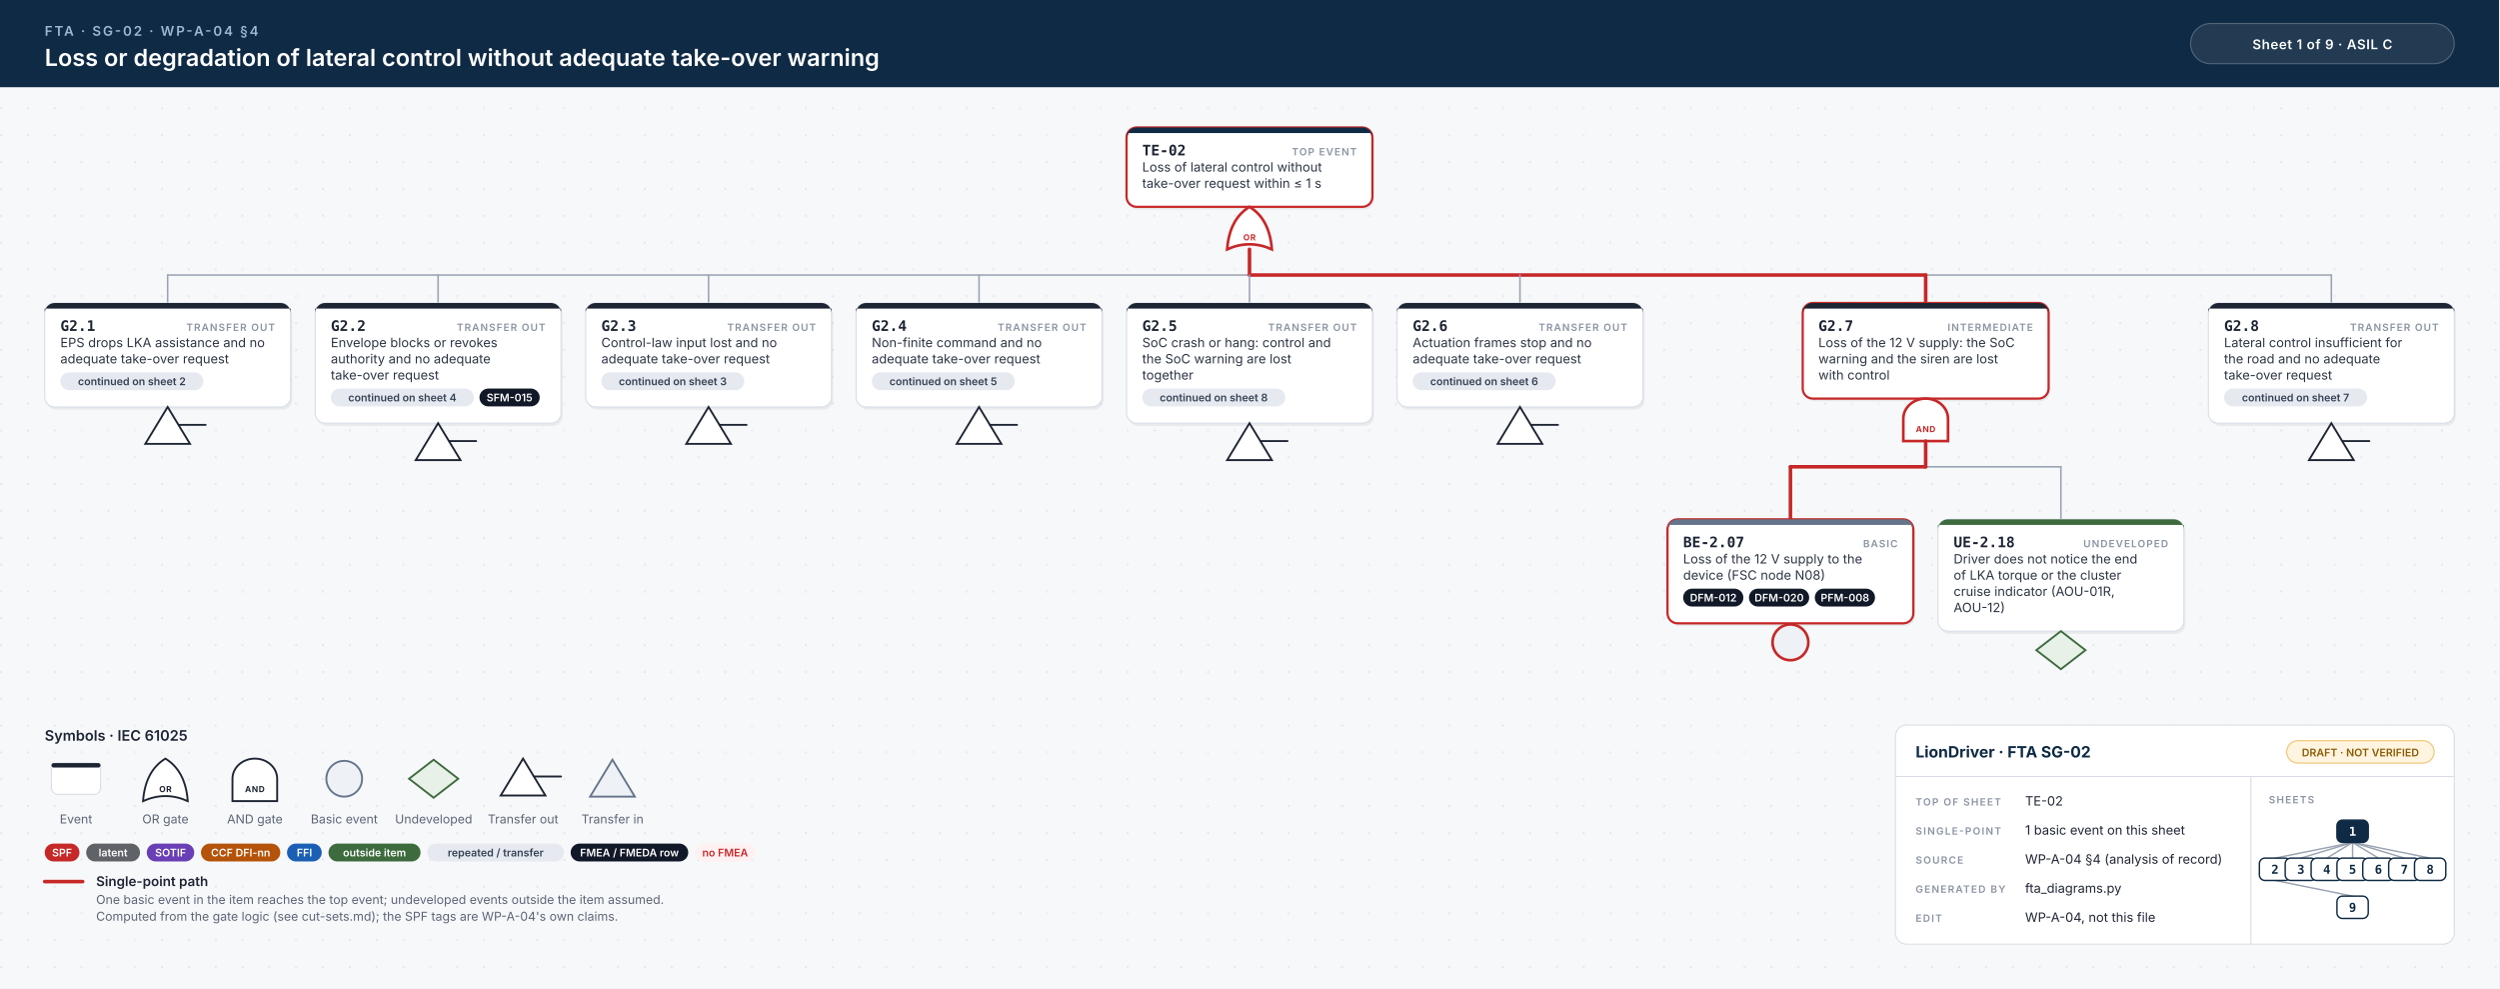
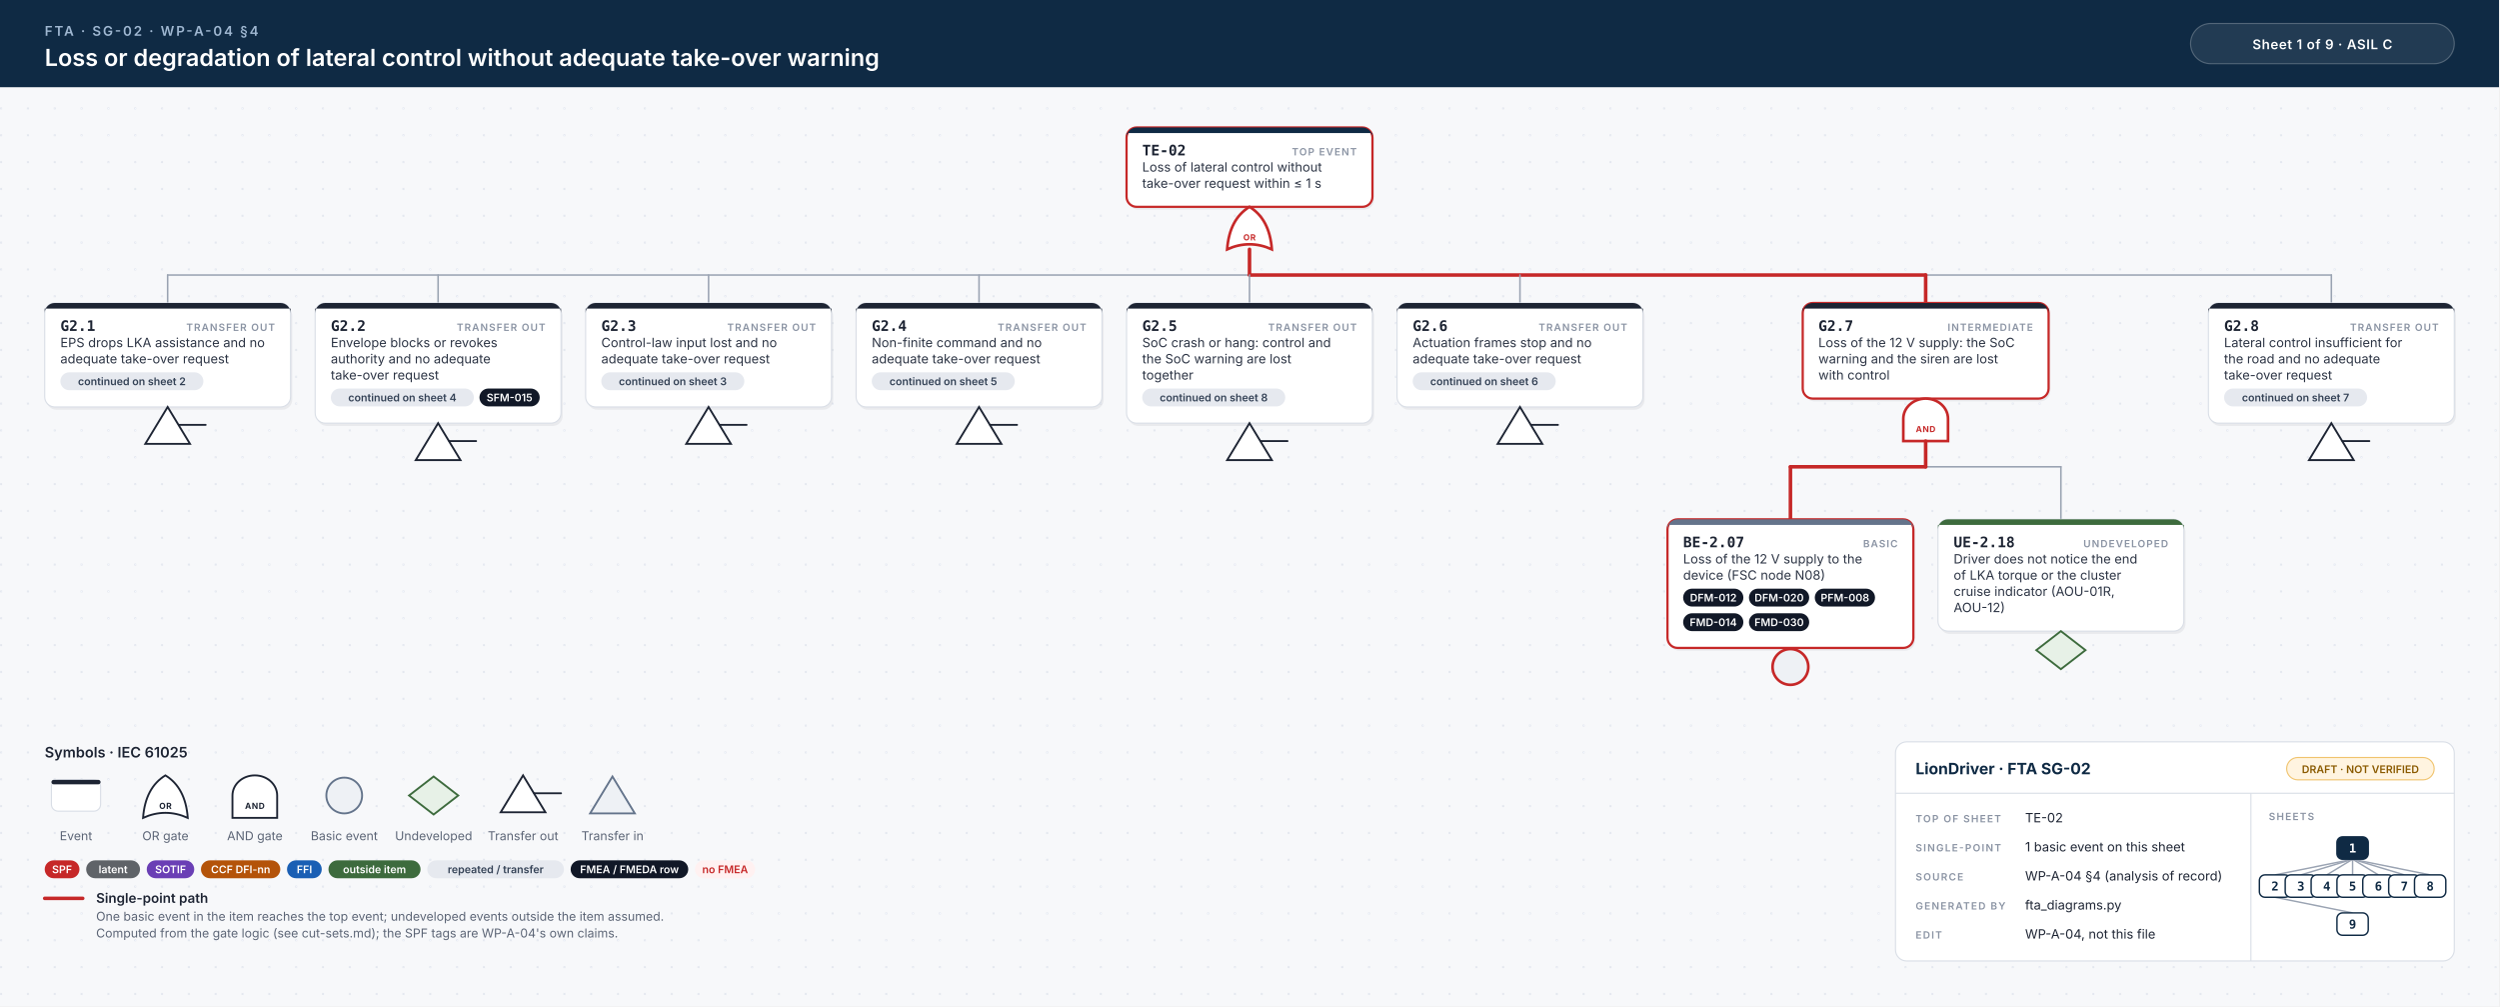
- <svg xmlns="http://www.w3.org/2000/svg" width="2236" height="884" viewBox="0 0 2236 884">
+ <svg xmlns="http://www.w3.org/2000/svg" width="2236" height="900" viewBox="0 0 2236 900">
  <style>.id{font:700 13px 'JetBrains Mono', Menlo, Consolas, monospace;fill:#1d2433}.kind{font:600 9px Inter, 'Helvetica Neue', Helvetica, Arial, sans-serif;letter-spacing:.1em;fill:#8a93a3;text-anchor:end}.d{font:400 11.5px Inter, 'Helvetica Neue', Helvetica, Arial, sans-serif;fill:#2b3343}.n{font:italic 400 10.5px Inter, 'Helvetica Neue', Helvetica, Arial, sans-serif;fill:#6b7385}.chip{font:600 9.5px Inter, 'Helvetica Neue', Helvetica, Arial, sans-serif;text-anchor:middle}.gl{font:700 7.5px Inter, 'Helvetica Neue', Helvetica, Arial, sans-serif;letter-spacing:.06em;text-anchor:middle}.eyebrow{font:600 12px Inter, 'Helvetica Neue', Helvetica, Arial, sans-serif;letter-spacing:.14em;fill:#9fb7d1}.title{font:600 21px Inter, 'Helvetica Neue', Helvetica, Arial, sans-serif;fill:#fff}.title2{font:600 17px Inter, 'Helvetica Neue', Helvetica, Arial, sans-serif;fill:#fff}.hc{font:600 12px Inter, 'Helvetica Neue', Helvetica, Arial, sans-serif;letter-spacing:.04em;fill:#fff;text-anchor:middle}.lh{font:600 13px Inter, 'Helvetica Neue', Helvetica, Arial, sans-serif;fill:#1d2433}.lb{font:600 12px Inter, 'Helvetica Neue', Helvetica, Arial, sans-serif;fill:#1d2433}.s{font:400 11px Inter, 'Helvetica Neue', Helvetica, Arial, sans-serif;fill:#5b6475}.tbh{font:700 14px Inter, 'Helvetica Neue', Helvetica, Arial, sans-serif;fill:#0f2a44}.k{font:600 9px Inter, 'Helvetica Neue', Helvetica, Arial, sans-serif;letter-spacing:.12em;fill:#8a93a3}.v{font:400 11.5px Inter, 'Helvetica Neue', Helvetica, Arial, sans-serif;fill:#1d2433}.mm{font:700 11px 'JetBrains Mono', Menlo, Consolas, monospace;text-anchor:middle}.w{stroke:#9aa3b2;stroke-width:1.4;stroke-linecap:round}.wh{stroke:#c62828;stroke-width:3.2;stroke-linecap:round}.shadow{fill:#0f172a;opacity:.06}</style>
  <defs>
    <pattern id="dots" width="24" height="24" patternUnits="userSpaceOnUse">
      <circle cx="1" cy="1" r="1" fill="#e3e7ee" />
    </pattern>
  </defs>
  <rect width="100%" height="100%" fill="#f7f8fa" />
-   <rect y="78" width="100%" height="806" fill="url(#dots)" />
+   <rect y="78" width="100%" height="822" fill="url(#dots)" />
  <rect width="100%" height="78" fill="#0f2a44" />
  <text x="40" y="32" class="eyebrow">FTA · SG-02 · WP-A-04 §4</text>
  <text x="40" y="59" class="title">Loss or degradation of lateral control without adequate take-over warning</text>
  <rect x="1960" y="21" width="236" height="36" rx="18" fill="#ffffff14" stroke="#ffffff40" />
  <text x="2078" y="44" class="hc">Sheet 1 of 9  ·  ASIL C</text>
  <rect x="1009.5" y="116.5" width="220" height="71.0" rx="9" class="shadow" />
  <rect x="1008.0" y="114" width="220" height="71.0" rx="9" fill="#fff" stroke="#c62828" stroke-width="2" />
  <path d="M1017.0,114 H1219.0 A9,9 0 0 1 1228.0,123 V119 H1008.0 V123 A9,9 0 0 1 1017.0,114 Z" fill="#0f2a44" />
  <text x="1022.0" y="139" class="id">TE-02</text>
  <text x="1214.0" y="139" class="kind">TOP EVENT</text>
  <text x="1022.0" y="153.5" class="d">Loss of lateral control without</text>
  <text x="1022.0" y="168.0" class="d">take-over request within ≤ 1 s</text>
  <path d="M1098.0,223.0 Q1118.0,214.0 1138.0,223.0 Q1136.0,196.0 1118.0,185.0 Q1100.0,196.0 1098.0,223.0 Z" fill="#fff" stroke="#c62828" stroke-width="2.4" />
  <text x="1118.0" y="215.0" class="gl" fill="#c62828">OR</text>
  <line x1="150.0" y1="246.0" x2="2086.0" y2="246.0" class="w" />
  <line x1="1118.0" y1="246.0" x2="1723.0" y2="246.0" class="wh" />
  <line x1="1118.0" y1="223.0" x2="1118.0" y2="246.0" class="wh" />
  <line x1="150.0" y1="246.0" x2="150.0" y2="271.0" class="w" />
  <line x1="392.0" y1="246.0" x2="392.0" y2="271.0" class="w" />
  <line x1="634.0" y1="246.0" x2="634.0" y2="271.0" class="w" />
  <line x1="876.0" y1="246.0" x2="876.0" y2="271.0" class="w" />
  <line x1="1118.0" y1="246.0" x2="1118.0" y2="271.0" class="w" />
  <line x1="1360.0" y1="246.0" x2="1360.0" y2="271.0" class="w" />
  <line x1="1723.0" y1="246.0" x2="1723.0" y2="271.0" class="wh" />
  <line x1="2086.0" y1="246.0" x2="2086.0" y2="271.0" class="w" />
  <rect x="41.5" y="273.5" width="220" height="93.0" rx="9" class="shadow" />
  <rect x="40" y="271.0" width="220" height="93.0" rx="9" fill="#fff" stroke="#d9dee6" stroke-width="1" />
  <path d="M49,271.0 H251 A9,9 0 0 1 260,280.0 V276.0 H40 V280.0 A9,9 0 0 1 49,271.0 Z" fill="#1d2433" />
  <text x="54" y="296.0" class="id">G2.1</text>
  <text x="246" y="296.0" class="kind">TRANSFER OUT</text>
  <text x="54" y="310.5" class="d">EPS drops LKA assistance and no</text>
  <text x="54" y="325.0" class="d">adequate take-over request</text>
  <rect x="54.0" y="333.0" width="128.0" height="16" rx="8" fill="#e6e9ef" />
  <text x="118.0" y="344.5" class="chip" fill="#334155">continued on sheet 2</text>
  <path d="M150.0,364.0 L170.0,397.0 L130.0,397.0 Z" fill="#fff" stroke="#1d2433" stroke-width="1.7" />
  <line x1="160.0" y1="380.0" x2="184.0" y2="380.0" stroke="#1d2433" stroke-width="1.7" stroke-linecap="round" />
  <rect x="283.5" y="273.5" width="220" height="107.5" rx="9" class="shadow" />
  <rect x="282" y="271.0" width="220" height="107.5" rx="9" fill="#fff" stroke="#d9dee6" stroke-width="1" />
  <path d="M291,271.0 H493 A9,9 0 0 1 502,280.0 V276.0 H282 V280.0 A9,9 0 0 1 291,271.0 Z" fill="#1d2433" />
  <text x="296" y="296.0" class="id">G2.2</text>
  <text x="488" y="296.0" class="kind">TRANSFER OUT</text>
  <text x="296" y="310.5" class="d">Envelope blocks or revokes</text>
  <text x="296" y="325.0" class="d">authority and no adequate</text>
  <text x="296" y="339.5" class="d">take-over request</text>
  <rect x="296.0" y="347.5" width="128.0" height="16" rx="8" fill="#e6e9ef" />
  <text x="360.0" y="359.0" class="chip" fill="#334155">continued on sheet 4</text>
  <rect x="429.0" y="347.5" width="53.9" height="16" rx="8" fill="#111827" />
  <text x="455.9" y="359.0" class="chip" fill="#fff">SFM-015</text>
  <path d="M392.0,378.5 L412.0,411.5 L372.0,411.5 Z" fill="#fff" stroke="#1d2433" stroke-width="1.7" />
  <line x1="402.0" y1="394.5" x2="426.0" y2="394.5" stroke="#1d2433" stroke-width="1.7" stroke-linecap="round" />
  <rect x="525.5" y="273.5" width="220" height="93.0" rx="9" class="shadow" />
  <rect x="524" y="271.0" width="220" height="93.0" rx="9" fill="#fff" stroke="#d9dee6" stroke-width="1" />
  <path d="M533,271.0 H735 A9,9 0 0 1 744,280.0 V276.0 H524 V280.0 A9,9 0 0 1 533,271.0 Z" fill="#1d2433" />
  <text x="538" y="296.0" class="id">G2.3</text>
  <text x="730" y="296.0" class="kind">TRANSFER OUT</text>
  <text x="538" y="310.5" class="d">Control-law input lost and no</text>
  <text x="538" y="325.0" class="d">adequate take-over request</text>
  <rect x="538.0" y="333.0" width="128.0" height="16" rx="8" fill="#e6e9ef" />
  <text x="602.0" y="344.5" class="chip" fill="#334155">continued on sheet 3</text>
  <path d="M634.0,364.0 L654.0,397.0 L614.0,397.0 Z" fill="#fff" stroke="#1d2433" stroke-width="1.7" />
  <line x1="644.0" y1="380.0" x2="668.0" y2="380.0" stroke="#1d2433" stroke-width="1.7" stroke-linecap="round" />
  <rect x="767.5" y="273.5" width="220" height="93.0" rx="9" class="shadow" />
  <rect x="766" y="271.0" width="220" height="93.0" rx="9" fill="#fff" stroke="#d9dee6" stroke-width="1" />
  <path d="M775,271.0 H977 A9,9 0 0 1 986,280.0 V276.0 H766 V280.0 A9,9 0 0 1 775,271.0 Z" fill="#1d2433" />
  <text x="780" y="296.0" class="id">G2.4</text>
  <text x="972" y="296.0" class="kind">TRANSFER OUT</text>
  <text x="780" y="310.5" class="d">Non-finite command and no</text>
  <text x="780" y="325.0" class="d">adequate take-over request</text>
  <rect x="780.0" y="333.0" width="128.0" height="16" rx="8" fill="#e6e9ef" />
  <text x="844.0" y="344.5" class="chip" fill="#334155">continued on sheet 5</text>
  <path d="M876.0,364.0 L896.0,397.0 L856.0,397.0 Z" fill="#fff" stroke="#1d2433" stroke-width="1.7" />
  <line x1="886.0" y1="380.0" x2="910.0" y2="380.0" stroke="#1d2433" stroke-width="1.7" stroke-linecap="round" />
  <rect x="1009.5" y="273.5" width="220" height="107.5" rx="9" class="shadow" />
  <rect x="1008" y="271.0" width="220" height="107.5" rx="9" fill="#fff" stroke="#d9dee6" stroke-width="1" />
  <path d="M1017,271.0 H1219 A9,9 0 0 1 1228,280.0 V276.0 H1008 V280.0 A9,9 0 0 1 1017,271.0 Z" fill="#1d2433" />
  <text x="1022" y="296.0" class="id">G2.5</text>
  <text x="1214" y="296.0" class="kind">TRANSFER OUT</text>
  <text x="1022" y="310.5" class="d">SoC crash or hang: control and</text>
  <text x="1022" y="325.0" class="d">the SoC warning are lost</text>
  <text x="1022" y="339.5" class="d">together</text>
  <rect x="1022.0" y="347.5" width="128.0" height="16" rx="8" fill="#e6e9ef" />
  <text x="1086.0" y="359.0" class="chip" fill="#334155">continued on sheet 8</text>
  <path d="M1118.0,378.5 L1138.0,411.5 L1098.0,411.5 Z" fill="#fff" stroke="#1d2433" stroke-width="1.7" />
  <line x1="1128.0" y1="394.5" x2="1152.0" y2="394.5" stroke="#1d2433" stroke-width="1.7" stroke-linecap="round" />
  <rect x="1251.5" y="273.5" width="220" height="93.0" rx="9" class="shadow" />
  <rect x="1250" y="271.0" width="220" height="93.0" rx="9" fill="#fff" stroke="#d9dee6" stroke-width="1" />
  <path d="M1259,271.0 H1461 A9,9 0 0 1 1470,280.0 V276.0 H1250 V280.0 A9,9 0 0 1 1259,271.0 Z" fill="#1d2433" />
  <text x="1264" y="296.0" class="id">G2.6</text>
  <text x="1456" y="296.0" class="kind">TRANSFER OUT</text>
  <text x="1264" y="310.5" class="d">Actuation frames stop and no</text>
  <text x="1264" y="325.0" class="d">adequate take-over request</text>
  <rect x="1264.0" y="333.0" width="128.0" height="16" rx="8" fill="#e6e9ef" />
  <text x="1328.0" y="344.5" class="chip" fill="#334155">continued on sheet 6</text>
  <path d="M1360.0,364.0 L1380.0,397.0 L1340.0,397.0 Z" fill="#fff" stroke="#1d2433" stroke-width="1.7" />
  <line x1="1370.0" y1="380.0" x2="1394.0" y2="380.0" stroke="#1d2433" stroke-width="1.7" stroke-linecap="round" />
  <rect x="1614.5" y="273.5" width="220" height="85.5" rx="9" class="shadow" />
  <rect x="1613.0" y="271.0" width="220" height="85.5" rx="9" fill="#fff" stroke="#c62828" stroke-width="2" />
  <path d="M1622.0,271.0 H1824.0 A9,9 0 0 1 1833.0,280.0 V276.0 H1613.0 V280.0 A9,9 0 0 1 1622.0,271.0 Z" fill="#1d2433" />
  <text x="1627.0" y="296.0" class="id">G2.7</text>
  <text x="1819.0" y="296.0" class="kind">INTERMEDIATE</text>
  <text x="1627.0" y="310.5" class="d">Loss of the 12 V supply: the SoC</text>
  <text x="1627.0" y="325.0" class="d">warning and the siren are lost</text>
  <text x="1627.0" y="339.5" class="d">with control</text>
  <path d="M1703.0,394.5 L1703.0,374.5 A20,18 0 0 1 1743.0,374.5 L1743.0,394.5 Z" fill="#fff" stroke="#c62828" stroke-width="2.4" />
  <text x="1723.0" y="386.5" class="gl" fill="#c62828">AND</text>
  <line x1="1602.0" y1="417.5" x2="1844.0" y2="417.5" class="w" />
  <line x1="1602.0" y1="417.5" x2="1723.0" y2="417.5" class="wh" />
  <line x1="1723.0" y1="394.5" x2="1723.0" y2="417.5" class="wh" />
  <line x1="1602.0" y1="417.5" x2="1602.0" y2="464.5" class="wh" />
  <line x1="1844.0" y1="417.5" x2="1844.0" y2="464.5" class="w" />
-   <rect x="1493.5" y="467.0" width="220" height="93.0" rx="9" class="shadow" />
-   <rect x="1492" y="464.5" width="220" height="93.0" rx="9" fill="#fff" stroke="#c62828" stroke-width="2" />
+   <rect x="1493.5" y="467.0" width="220" height="115.0" rx="9" class="shadow" />
+   <rect x="1492" y="464.5" width="220" height="115.0" rx="9" fill="#fff" stroke="#c62828" stroke-width="2" />
  <path d="M1501,464.5 H1703 A9,9 0 0 1 1712,473.5 V469.5 H1492 V473.5 A9,9 0 0 1 1501,464.5 Z" fill="#64748b" />
  <text x="1506" y="489.5" class="id">BE-2.07</text>
  <text x="1698" y="489.5" class="kind">BASIC</text>
  <text x="1506" y="504.0" class="d">Loss of the 12 V supply to the</text>
  <text x="1506" y="518.5" class="d">device (FSC node N08)</text>
  <rect x="1506.0" y="526.5" width="53.9" height="16" rx="8" fill="#111827" />
  <text x="1533.0" y="538.0" class="chip" fill="#fff">DFM-012</text>
  <rect x="1564.9" y="526.5" width="53.9" height="16" rx="8" fill="#111827" />
  <text x="1591.9" y="538.0" class="chip" fill="#fff">DFM-020</text>
  <rect x="1623.8" y="526.5" width="53.9" height="16" rx="8" fill="#111827" />
  <text x="1650.8" y="538.0" class="chip" fill="#fff">PFM-008</text>
-   <circle cx="1602.0" cy="574.5" r="16" fill="#eef1f5" stroke="#c62828" stroke-width="2.4" />
+   <rect x="1506.0" y="548.5" width="53.9" height="16" rx="8" fill="#111827" />
+   <text x="1533.0" y="560.0" class="chip" fill="#fff">FMD-014</text>
+   <rect x="1564.9" y="548.5" width="53.9" height="16" rx="8" fill="#111827" />
+   <text x="1591.9" y="560.0" class="chip" fill="#fff">FMD-030</text>
+   <circle cx="1602.0" cy="596.5" r="16" fill="#eef1f5" stroke="#c62828" stroke-width="2.4" />
  <rect x="1735.5" y="467.0" width="220" height="100.0" rx="9" class="shadow" />
  <rect x="1734" y="464.5" width="220" height="100.0" rx="9" fill="#fff" stroke="#d9dee6" stroke-width="1" />
  <path d="M1743,464.5 H1945 A9,9 0 0 1 1954,473.5 V469.5 H1734 V473.5 A9,9 0 0 1 1743,464.5 Z" fill="#3d6b3d" />
  <text x="1748" y="489.5" class="id">UE-2.18</text>
  <text x="1940" y="489.5" class="kind">UNDEVELOPED</text>
  <text x="1748" y="504.0" class="d">Driver does not notice the end</text>
  <text x="1748" y="518.5" class="d">of LKA torque or the cluster</text>
  <text x="1748" y="533.0" class="d">cruise indicator (AOU-01R,</text>
  <text x="1748" y="547.5" class="d">AOU-12)</text>
  <path d="M1844.0,564.5 L1866.0,581.5 L1844.0,598.5 L1822.0,581.5 Z" fill="#e7f1e7" stroke="#3d6b3d" stroke-width="1.7" />
  <rect x="1977.5" y="273.5" width="220" height="107.5" rx="9" class="shadow" />
  <rect x="1976" y="271.0" width="220" height="107.5" rx="9" fill="#fff" stroke="#d9dee6" stroke-width="1" />
  <path d="M1985,271.0 H2187 A9,9 0 0 1 2196,280.0 V276.0 H1976 V280.0 A9,9 0 0 1 1985,271.0 Z" fill="#1d2433" />
  <text x="1990" y="296.0" class="id">G2.8</text>
  <text x="2182" y="296.0" class="kind">TRANSFER OUT</text>
  <text x="1990" y="310.5" class="d">Lateral control insufficient for</text>
  <text x="1990" y="325.0" class="d">the road and no adequate</text>
  <text x="1990" y="339.5" class="d">take-over request</text>
  <rect x="1990.0" y="347.5" width="128.0" height="16" rx="8" fill="#e6e9ef" />
  <text x="2054.0" y="359.0" class="chip" fill="#334155">continued on sheet 7</text>
  <path d="M2086.0,378.5 L2106.0,411.5 L2066.0,411.5 Z" fill="#fff" stroke="#1d2433" stroke-width="1.7" />
  <line x1="2096.0" y1="394.5" x2="2120.0" y2="394.5" stroke="#1d2433" stroke-width="1.7" stroke-linecap="round" />
-   <text x="40" y="662.5" class="lh">Symbols · IEC 61025</text>
-   <rect x="46" y="682.5" width="44" height="28" rx="6" fill="#fff" stroke="#d9dee6" />
-   <rect x="46" y="682.5" width="44" height="4" rx="2" fill="#1d2433" />
-   <text x="68" y="736.5" class="s" text-anchor="middle">Event</text>
-   <path d="M128,716.5 Q148,707.5 168,716.5 Q166,689.5 148,678.5 Q130,689.5 128,716.5 Z" fill="#fff" stroke="#1d2433" stroke-width="1.7" />
-   <text x="148" y="708.5" class="gl" fill="#1d2433">OR</text>
-   <text x="148" y="736.5" class="s" text-anchor="middle">OR gate</text>
-   <path d="M208,716.5 L208,696.5 A20,18 0 0 1 248,696.5 L248,716.5 Z" fill="#fff" stroke="#1d2433" stroke-width="1.7" />
-   <text x="228" y="708.5" class="gl" fill="#1d2433">AND</text>
-   <text x="228" y="736.5" class="s" text-anchor="middle">AND gate</text>
-   <circle cx="308" cy="696.5" r="16" fill="#eef1f5" stroke="#64748b" stroke-width="1.7" />
-   <text x="308" y="736.5" class="s" text-anchor="middle">Basic event</text>
-   <path d="M388,679.5 L410,696.5 L388,713.5 L366,696.5 Z" fill="#e7f1e7" stroke="#3d6b3d" stroke-width="1.7" />
-   <text x="388" y="736.5" class="s" text-anchor="middle">Undeveloped</text>
-   <path d="M468,678.5 L488,711.5 L448,711.5 Z" fill="#fff" stroke="#1d2433" stroke-width="1.7" />
-   <line x1="478" y1="694.5" x2="502" y2="694.5" stroke="#1d2433" stroke-width="1.7" stroke-linecap="round" />
-   <text x="468" y="736.5" class="s" text-anchor="middle">Transfer out</text>
-   <path d="M548,679.5 L568,712.5 L528,712.5 Z" fill="#eef1f5" stroke="#64748b" stroke-width="1.7" />
-   <text x="548" y="736.5" class="s" text-anchor="middle">Transfer in</text>
-   <rect x="40.0" y="754.5" width="31.1" height="16" rx="8" fill="#c62828" />
-   <text x="55.5" y="766.0" class="chip" fill="#fff">SPF</text>
-   <rect x="77.1" y="754.5" width="48.2" height="16" rx="8" fill="#5f6368" />
-   <text x="101.2" y="766.0" class="chip" fill="#fff">latent</text>
-   <rect x="131.3" y="754.5" width="42.5" height="16" rx="8" fill="#6a3fb5" />
-   <text x="152.6" y="766.0" class="chip" fill="#fff">SOTIF</text>
-   <rect x="179.8" y="754.5" width="71.0" height="16" rx="8" fill="#b45309" />
-   <text x="215.3" y="766.0" class="chip" fill="#fff">CCF DFI-nn</text>
-   <rect x="256.8" y="754.5" width="31.1" height="16" rx="8" fill="#1a5fb4" />
-   <text x="272.4" y="766.0" class="chip" fill="#fff">FFI</text>
-   <rect x="293.9" y="754.5" width="82.4" height="16" rx="8" fill="#3d6b3d" />
-   <text x="335.1" y="766.0" class="chip" fill="#fff">outside item</text>
-   <rect x="382.3" y="754.5" width="122.3" height="16" rx="8" fill="#e6e9ef" />
-   <text x="443.5" y="766.0" class="chip" fill="#334155">repeated / transfer</text>
-   <rect x="510.6" y="754.5" width="105.2" height="16" rx="8" fill="#111827" />
-   <text x="563.2" y="766.0" class="chip" fill="#fff">FMEA / FMEDA row</text>
-   <rect x="621.8" y="754.5" width="53.9" height="16" rx="8" fill="#fff1f1" />
-   <text x="648.8" y="766.0" class="chip" fill="#c62828">no FMEA</text>
-   <line x1="40" y1="788.5" x2="74" y2="788.5" class="wh" />
-   <text x="86" y="792.5" class="lb">Single-point path</text>
-   <text x="86" y="808.5" class="s">One basic event in the item reaches the top event; undeveloped events outside the item assumed.</text>
-   <text x="86" y="823.5" class="s">Computed from the gate logic (see cut-sets.md); the SPF tags are WP-A-04's own claims.</text>
-   <rect x="1696" y="648.5" width="500" height="196" rx="10" fill="#fff" stroke="#d9dee6" />
-   <line x1="1696" y1="694.5" x2="2196" y2="694.5" stroke="#d9dee6" />
-   <line x1="2014" y1="694.5" x2="2014" y2="844.5" stroke="#d9dee6" />
-   <text x="1714" y="677.5" class="tbh">LionDriver · FTA SG-02</text>
-   <rect x="2046" y="662.5" width="132" height="20" rx="10" fill="#fff4e0" stroke="#f0c36d" />
-   <text x="2112" y="676.5" class="chip" fill="#8a5a00">DRAFT · NOT VERIFIED</text>
-   <text x="1714" y="720.5" class="k">TOP OF SHEET</text>
-   <text x="1812" y="720.5" class="v">TE-02</text>
-   <text x="1714" y="746.5" class="k">SINGLE-POINT</text>
-   <text x="1812" y="746.5" class="v">1 basic event on this sheet</text>
-   <text x="1714" y="772.5" class="k">SOURCE</text>
-   <text x="1812" y="772.5" class="v">WP-A-04 §4 (analysis of record)</text>
-   <text x="1714" y="798.5" class="k">GENERATED BY</text>
-   <text x="1812" y="798.5" class="v">fta_diagrams.py</text>
-   <text x="1714" y="824.5" class="k">EDIT</text>
-   <text x="1812" y="824.5" class="v">WP-A-04, not this file</text>
-   <text x="2030" y="718.5" class="k">SHEETS</text>
-   <line x1="2105.0" y1="753.5" x2="2035.6" y2="767.5" stroke="#9aa3b2" stroke-width="1.3" />
-   <line x1="2105.0" y1="753.5" x2="2058.7" y2="767.5" stroke="#9aa3b2" stroke-width="1.3" />
-   <line x1="2105.0" y1="753.5" x2="2081.9" y2="767.5" stroke="#9aa3b2" stroke-width="1.3" />
-   <line x1="2105.0" y1="753.5" x2="2105.0" y2="767.5" stroke="#9aa3b2" stroke-width="1.3" />
-   <line x1="2105.0" y1="753.5" x2="2128.1" y2="767.5" stroke="#9aa3b2" stroke-width="1.3" />
-   <line x1="2105.0" y1="753.5" x2="2151.3" y2="767.5" stroke="#9aa3b2" stroke-width="1.3" />
-   <line x1="2105.0" y1="753.5" x2="2174.4" y2="767.5" stroke="#9aa3b2" stroke-width="1.3" />
-   <line x1="2035.6" y1="787.5" x2="2105.0" y2="801.5" stroke="#9aa3b2" stroke-width="1.3" />
-   <rect x="2091.0" y="733.5" width="28" height="20" rx="5" fill="#0f2a44" stroke="#0f2a44" stroke-width="1.3" />
-   <text x="2105.0" y="747.5" class="mm" fill="#fff">1</text>
-   <rect x="2021.6" y="767.5" width="28" height="20" rx="5" fill="#fff" stroke="#0f2a44" stroke-width="1.3" />
-   <text x="2035.6" y="781.5" class="mm" fill="#0f2a44">2</text>
-   <rect x="2044.7" y="767.5" width="28" height="20" rx="5" fill="#fff" stroke="#0f2a44" stroke-width="1.3" />
-   <text x="2058.7" y="781.5" class="mm" fill="#0f2a44">3</text>
-   <rect x="2067.9" y="767.5" width="28" height="20" rx="5" fill="#fff" stroke="#0f2a44" stroke-width="1.3" />
-   <text x="2081.9" y="781.5" class="mm" fill="#0f2a44">4</text>
-   <rect x="2091.0" y="767.5" width="28" height="20" rx="5" fill="#fff" stroke="#0f2a44" stroke-width="1.3" />
-   <text x="2105.0" y="781.5" class="mm" fill="#0f2a44">5</text>
-   <rect x="2114.1" y="767.5" width="28" height="20" rx="5" fill="#fff" stroke="#0f2a44" stroke-width="1.3" />
-   <text x="2128.1" y="781.5" class="mm" fill="#0f2a44">6</text>
-   <rect x="2137.3" y="767.5" width="28" height="20" rx="5" fill="#fff" stroke="#0f2a44" stroke-width="1.3" />
-   <text x="2151.3" y="781.5" class="mm" fill="#0f2a44">7</text>
-   <rect x="2160.4" y="767.5" width="28" height="20" rx="5" fill="#fff" stroke="#0f2a44" stroke-width="1.3" />
-   <text x="2174.4" y="781.5" class="mm" fill="#0f2a44">8</text>
-   <rect x="2091.0" y="801.5" width="28" height="20" rx="5" fill="#fff" stroke="#0f2a44" stroke-width="1.3" />
-   <text x="2105.0" y="815.5" class="mm" fill="#0f2a44">9</text>
+   <text x="40" y="677.5" class="lh">Symbols · IEC 61025</text>
+   <rect x="46" y="697.5" width="44" height="28" rx="6" fill="#fff" stroke="#d9dee6" />
+   <rect x="46" y="697.5" width="44" height="4" rx="2" fill="#1d2433" />
+   <text x="68" y="751.5" class="s" text-anchor="middle">Event</text>
+   <path d="M128,731.5 Q148,722.5 168,731.5 Q166,704.5 148,693.5 Q130,704.5 128,731.5 Z" fill="#fff" stroke="#1d2433" stroke-width="1.7" />
+   <text x="148" y="723.5" class="gl" fill="#1d2433">OR</text>
+   <text x="148" y="751.5" class="s" text-anchor="middle">OR gate</text>
+   <path d="M208,731.5 L208,711.5 A20,18 0 0 1 248,711.5 L248,731.5 Z" fill="#fff" stroke="#1d2433" stroke-width="1.7" />
+   <text x="228" y="723.5" class="gl" fill="#1d2433">AND</text>
+   <text x="228" y="751.5" class="s" text-anchor="middle">AND gate</text>
+   <circle cx="308" cy="711.5" r="16" fill="#eef1f5" stroke="#64748b" stroke-width="1.7" />
+   <text x="308" y="751.5" class="s" text-anchor="middle">Basic event</text>
+   <path d="M388,694.5 L410,711.5 L388,728.5 L366,711.5 Z" fill="#e7f1e7" stroke="#3d6b3d" stroke-width="1.7" />
+   <text x="388" y="751.5" class="s" text-anchor="middle">Undeveloped</text>
+   <path d="M468,693.5 L488,726.5 L448,726.5 Z" fill="#fff" stroke="#1d2433" stroke-width="1.7" />
+   <line x1="478" y1="709.5" x2="502" y2="709.5" stroke="#1d2433" stroke-width="1.7" stroke-linecap="round" />
+   <text x="468" y="751.5" class="s" text-anchor="middle">Transfer out</text>
+   <path d="M548,694.5 L568,727.5 L528,727.5 Z" fill="#eef1f5" stroke="#64748b" stroke-width="1.7" />
+   <text x="548" y="751.5" class="s" text-anchor="middle">Transfer in</text>
+   <rect x="40.0" y="769.5" width="31.1" height="16" rx="8" fill="#c62828" />
+   <text x="55.5" y="781.0" class="chip" fill="#fff">SPF</text>
+   <rect x="77.1" y="769.5" width="48.2" height="16" rx="8" fill="#5f6368" />
+   <text x="101.2" y="781.0" class="chip" fill="#fff">latent</text>
+   <rect x="131.3" y="769.5" width="42.5" height="16" rx="8" fill="#6a3fb5" />
+   <text x="152.6" y="781.0" class="chip" fill="#fff">SOTIF</text>
+   <rect x="179.8" y="769.5" width="71.0" height="16" rx="8" fill="#b45309" />
+   <text x="215.3" y="781.0" class="chip" fill="#fff">CCF DFI-nn</text>
+   <rect x="256.8" y="769.5" width="31.1" height="16" rx="8" fill="#1a5fb4" />
+   <text x="272.4" y="781.0" class="chip" fill="#fff">FFI</text>
+   <rect x="293.9" y="769.5" width="82.4" height="16" rx="8" fill="#3d6b3d" />
+   <text x="335.1" y="781.0" class="chip" fill="#fff">outside item</text>
+   <rect x="382.3" y="769.5" width="122.3" height="16" rx="8" fill="#e6e9ef" />
+   <text x="443.5" y="781.0" class="chip" fill="#334155">repeated / transfer</text>
+   <rect x="510.6" y="769.5" width="105.2" height="16" rx="8" fill="#111827" />
+   <text x="563.2" y="781.0" class="chip" fill="#fff">FMEA / FMEDA row</text>
+   <rect x="621.8" y="769.5" width="53.9" height="16" rx="8" fill="#fff1f1" />
+   <text x="648.8" y="781.0" class="chip" fill="#c62828">no FMEA</text>
+   <line x1="40" y1="803.5" x2="74" y2="803.5" class="wh" />
+   <text x="86" y="807.5" class="lb">Single-point path</text>
+   <text x="86" y="823.5" class="s">One basic event in the item reaches the top event; undeveloped events outside the item assumed.</text>
+   <text x="86" y="838.5" class="s">Computed from the gate logic (see cut-sets.md); the SPF tags are WP-A-04's own claims.</text>
+   <rect x="1696" y="663.5" width="500" height="196" rx="10" fill="#fff" stroke="#d9dee6" />
+   <line x1="1696" y1="709.5" x2="2196" y2="709.5" stroke="#d9dee6" />
+   <line x1="2014" y1="709.5" x2="2014" y2="859.5" stroke="#d9dee6" />
+   <text x="1714" y="692.5" class="tbh">LionDriver · FTA SG-02</text>
+   <rect x="2046" y="677.5" width="132" height="20" rx="10" fill="#fff4e0" stroke="#f0c36d" />
+   <text x="2112" y="691.5" class="chip" fill="#8a5a00">DRAFT · NOT VERIFIED</text>
+   <text x="1714" y="735.5" class="k">TOP OF SHEET</text>
+   <text x="1812" y="735.5" class="v">TE-02</text>
+   <text x="1714" y="761.5" class="k">SINGLE-POINT</text>
+   <text x="1812" y="761.5" class="v">1 basic event on this sheet</text>
+   <text x="1714" y="787.5" class="k">SOURCE</text>
+   <text x="1812" y="787.5" class="v">WP-A-04 §4 (analysis of record)</text>
+   <text x="1714" y="813.5" class="k">GENERATED BY</text>
+   <text x="1812" y="813.5" class="v">fta_diagrams.py</text>
+   <text x="1714" y="839.5" class="k">EDIT</text>
+   <text x="1812" y="839.5" class="v">WP-A-04, not this file</text>
+   <text x="2030" y="733.5" class="k">SHEETS</text>
+   <line x1="2105.0" y1="768.5" x2="2035.6" y2="782.5" stroke="#9aa3b2" stroke-width="1.3" />
+   <line x1="2105.0" y1="768.5" x2="2058.7" y2="782.5" stroke="#9aa3b2" stroke-width="1.3" />
+   <line x1="2105.0" y1="768.5" x2="2081.9" y2="782.5" stroke="#9aa3b2" stroke-width="1.3" />
+   <line x1="2105.0" y1="768.5" x2="2105.0" y2="782.5" stroke="#9aa3b2" stroke-width="1.3" />
+   <line x1="2105.0" y1="768.5" x2="2128.1" y2="782.5" stroke="#9aa3b2" stroke-width="1.3" />
+   <line x1="2105.0" y1="768.5" x2="2151.3" y2="782.5" stroke="#9aa3b2" stroke-width="1.3" />
+   <line x1="2105.0" y1="768.5" x2="2174.4" y2="782.5" stroke="#9aa3b2" stroke-width="1.3" />
+   <line x1="2035.6" y1="802.5" x2="2105.0" y2="816.5" stroke="#9aa3b2" stroke-width="1.3" />
+   <rect x="2091.0" y="748.5" width="28" height="20" rx="5" fill="#0f2a44" stroke="#0f2a44" stroke-width="1.3" />
+   <text x="2105.0" y="762.5" class="mm" fill="#fff">1</text>
+   <rect x="2021.6" y="782.5" width="28" height="20" rx="5" fill="#fff" stroke="#0f2a44" stroke-width="1.3" />
+   <text x="2035.6" y="796.5" class="mm" fill="#0f2a44">2</text>
+   <rect x="2044.7" y="782.5" width="28" height="20" rx="5" fill="#fff" stroke="#0f2a44" stroke-width="1.3" />
+   <text x="2058.7" y="796.5" class="mm" fill="#0f2a44">3</text>
+   <rect x="2067.9" y="782.5" width="28" height="20" rx="5" fill="#fff" stroke="#0f2a44" stroke-width="1.3" />
+   <text x="2081.9" y="796.5" class="mm" fill="#0f2a44">4</text>
+   <rect x="2091.0" y="782.5" width="28" height="20" rx="5" fill="#fff" stroke="#0f2a44" stroke-width="1.3" />
+   <text x="2105.0" y="796.5" class="mm" fill="#0f2a44">5</text>
+   <rect x="2114.1" y="782.5" width="28" height="20" rx="5" fill="#fff" stroke="#0f2a44" stroke-width="1.3" />
+   <text x="2128.1" y="796.5" class="mm" fill="#0f2a44">6</text>
+   <rect x="2137.3" y="782.5" width="28" height="20" rx="5" fill="#fff" stroke="#0f2a44" stroke-width="1.3" />
+   <text x="2151.3" y="796.5" class="mm" fill="#0f2a44">7</text>
+   <rect x="2160.4" y="782.5" width="28" height="20" rx="5" fill="#fff" stroke="#0f2a44" stroke-width="1.3" />
+   <text x="2174.4" y="796.5" class="mm" fill="#0f2a44">8</text>
+   <rect x="2091.0" y="816.5" width="28" height="20" rx="5" fill="#fff" stroke="#0f2a44" stroke-width="1.3" />
+   <text x="2105.0" y="830.5" class="mm" fill="#0f2a44">9</text>
</svg>
